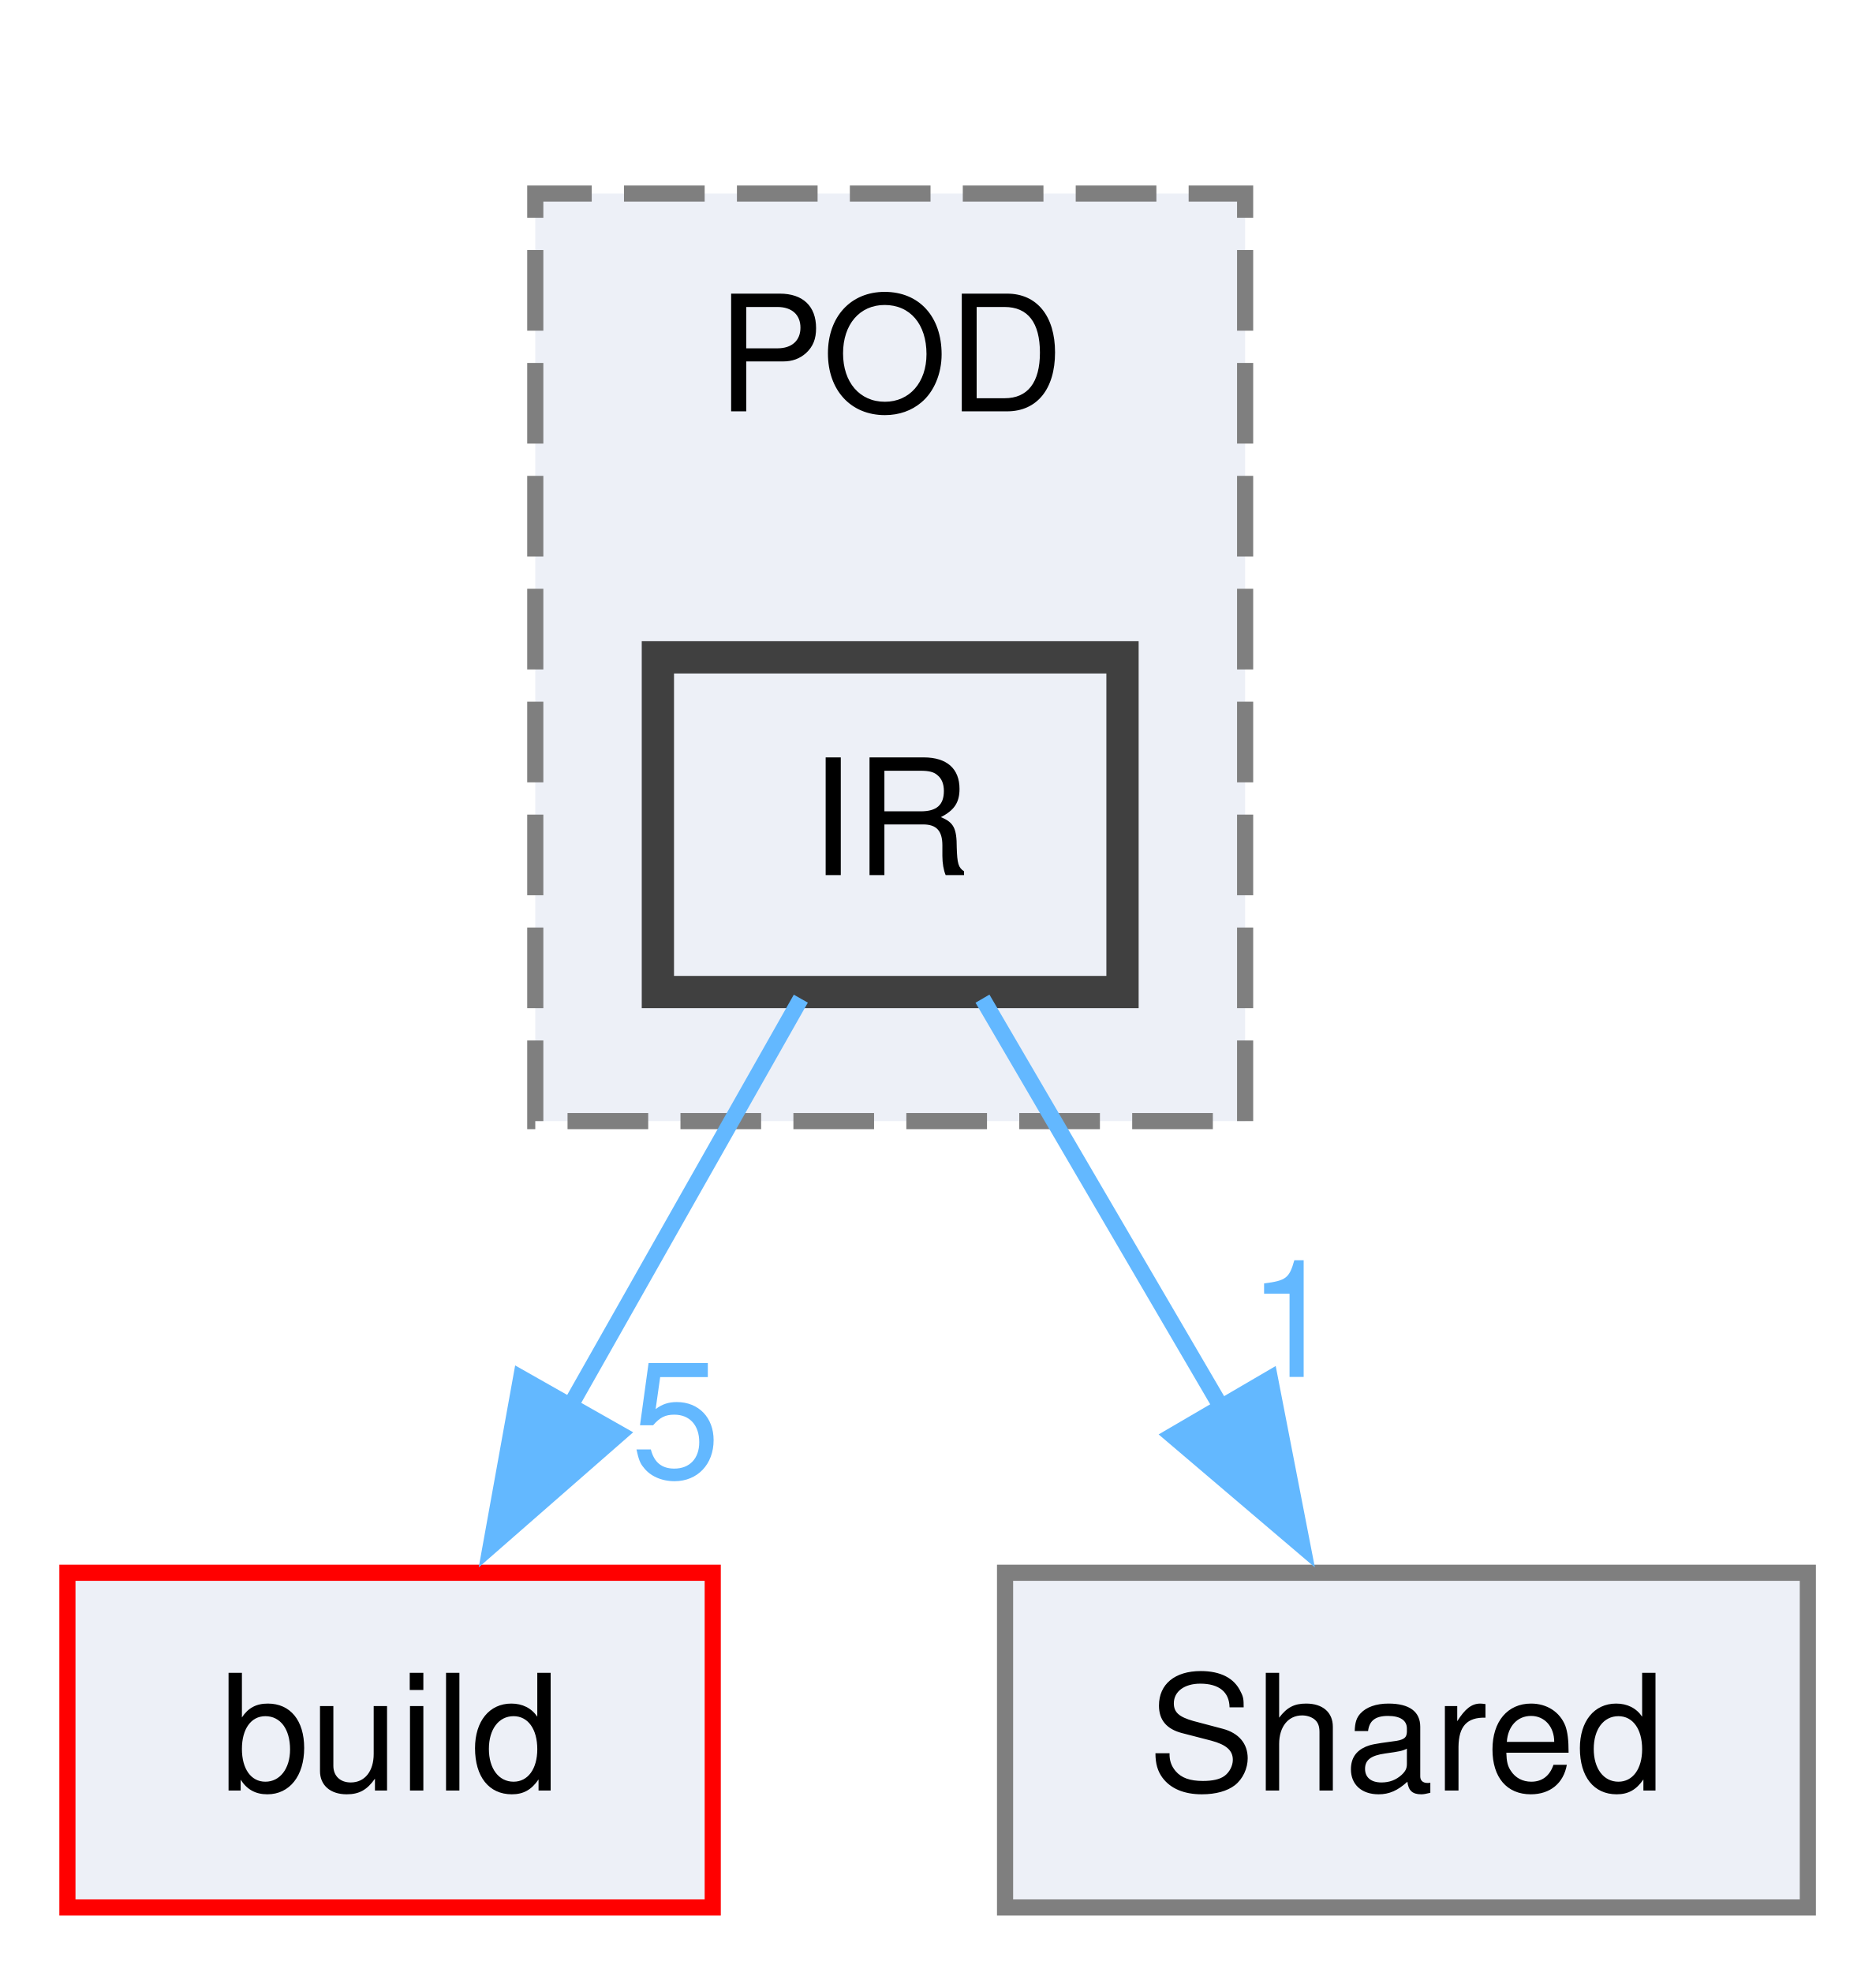
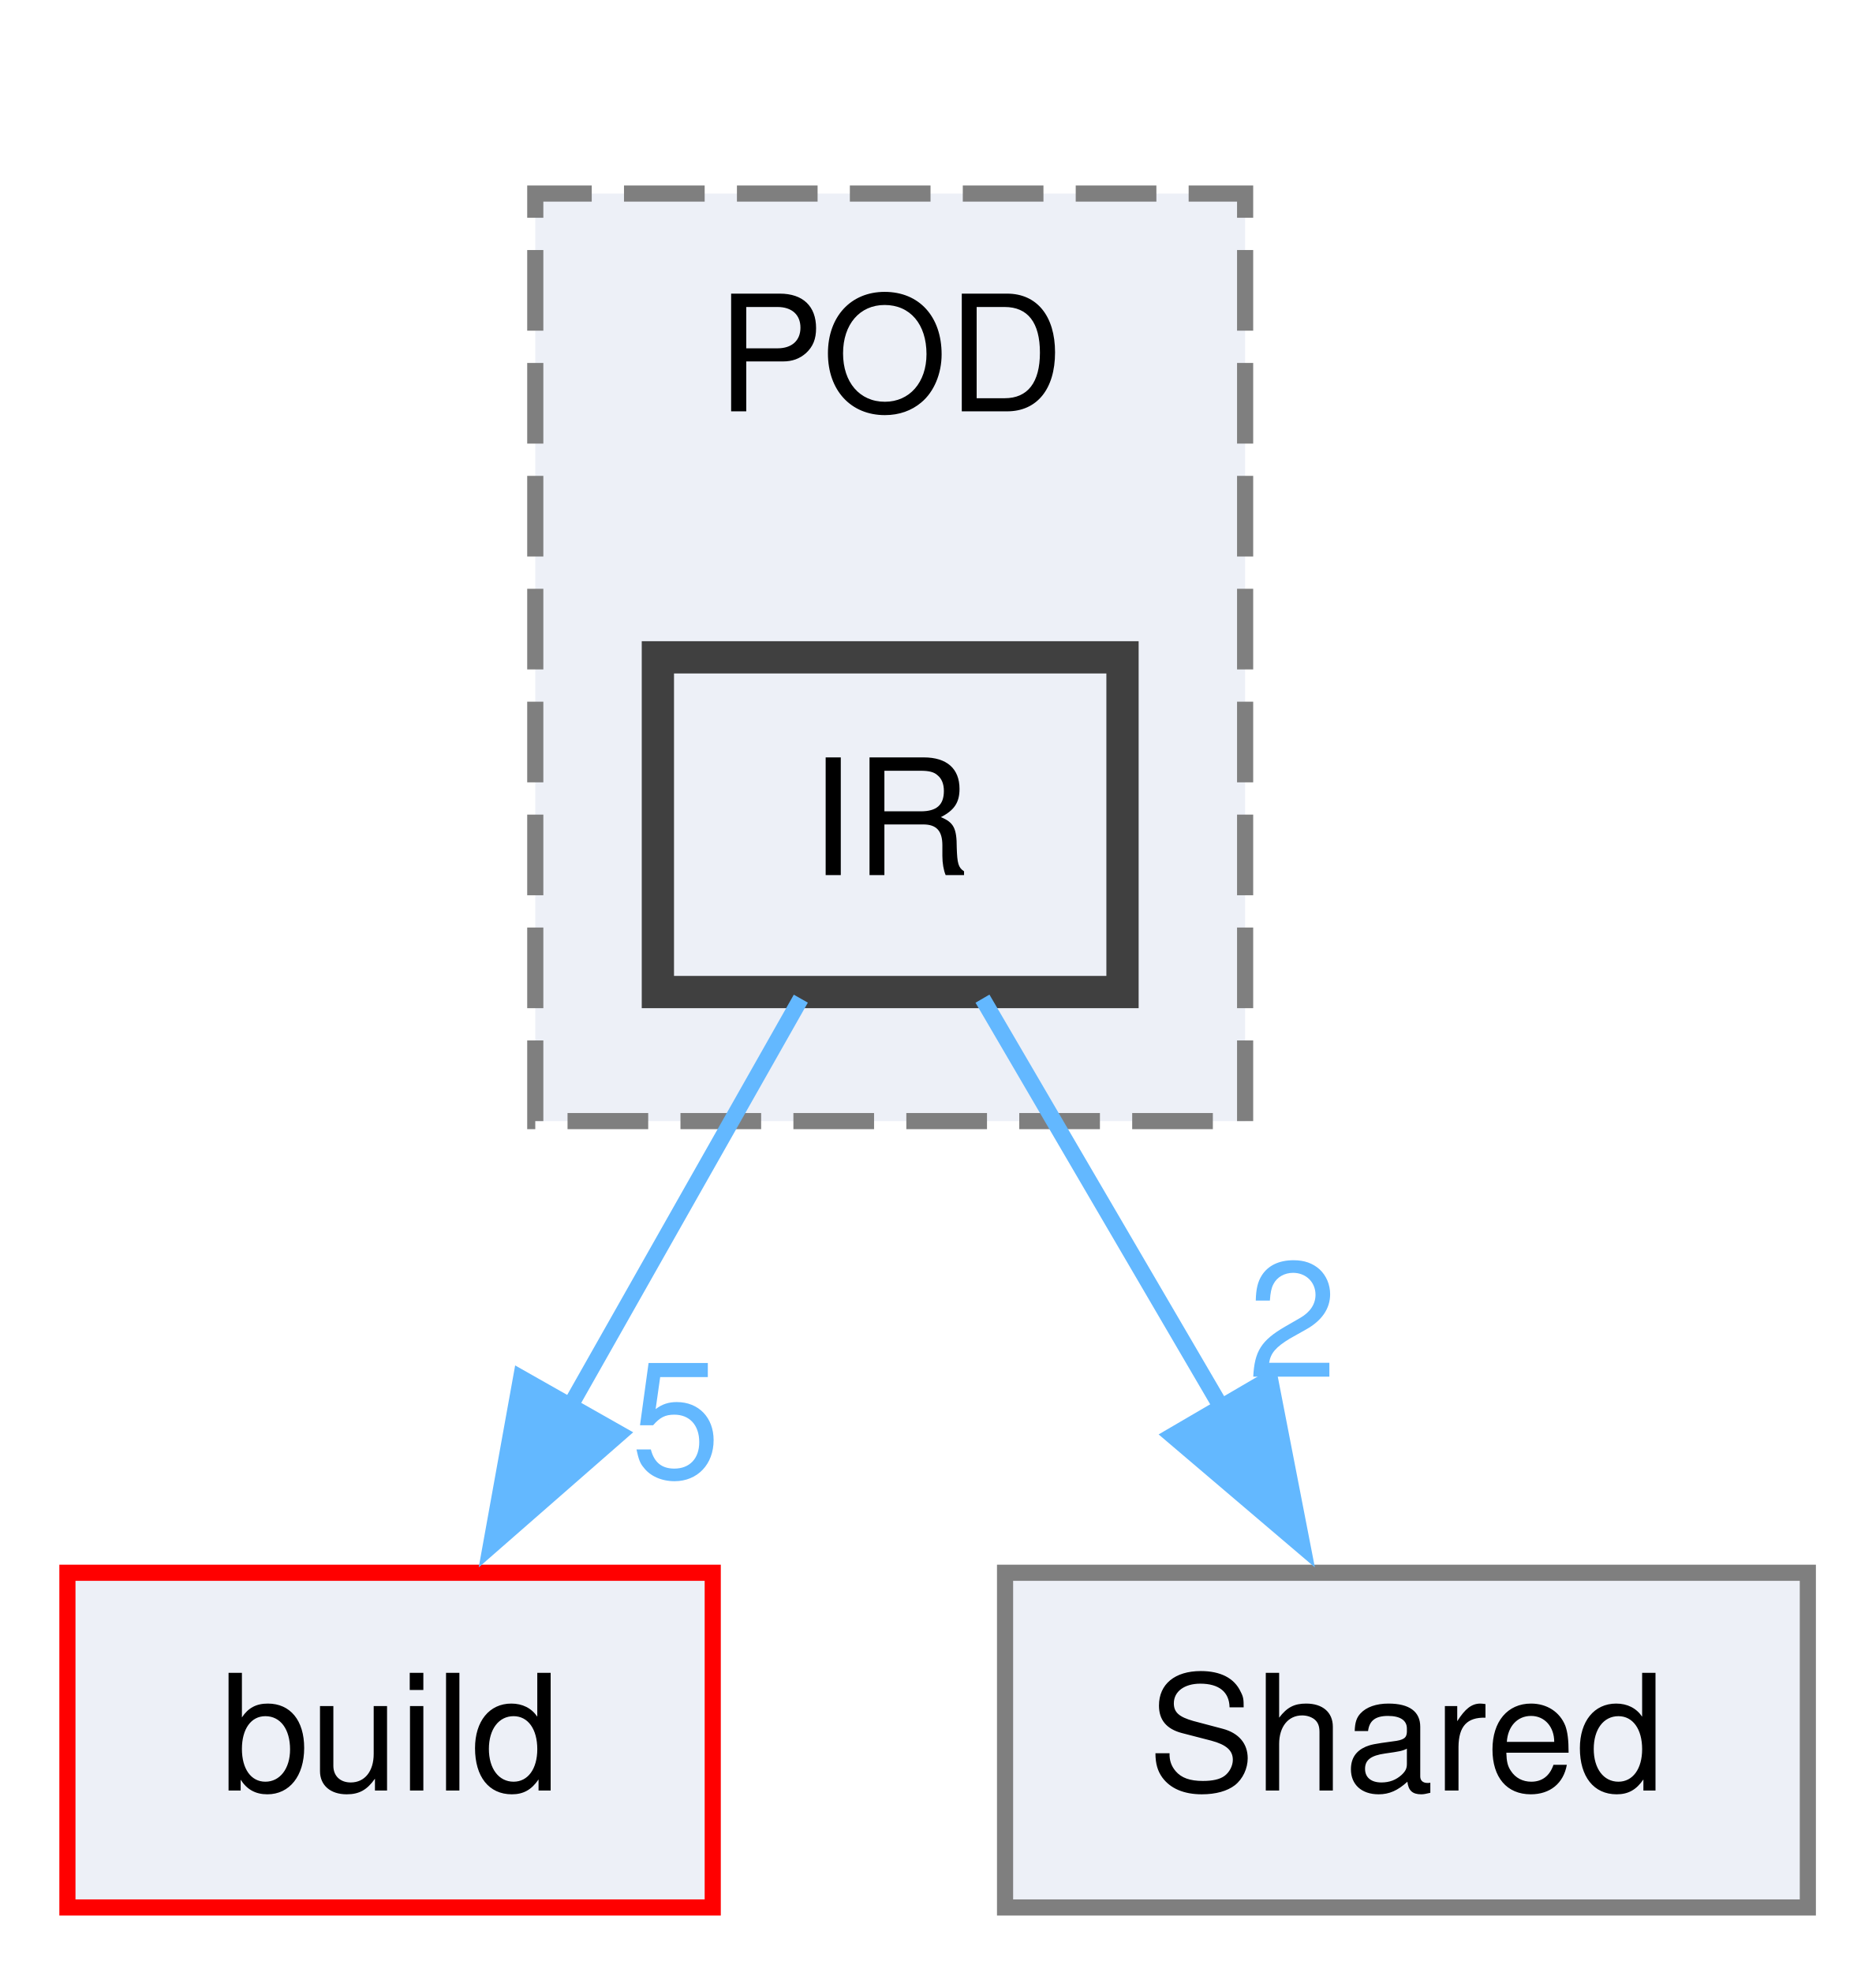
<svg xmlns="http://www.w3.org/2000/svg" xmlns:xlink="http://www.w3.org/1999/xlink" width="116pt" height="122pt" viewBox="0.00 0.00 115.88 122.25">
  <g id="graph0" class="graph" transform="scale(1 1) rotate(0) translate(4 118.25)">
    <g id="clust1" class="cluster">
      <g id="a_clust1">
        <a xlink:href="dir_b32245508e9ba2415c96893d377a675c.html" target="_top" xlink:title="POD">
          <polygon fill="#edf0f7" stroke="#7f7f7f" stroke-dasharray="5,2" points="29,-48.75 29,-106.25 73,-106.25 73,-48.75 29,-48.75" />
          <text text-anchor="middle" x="51" y="-92.75" font-family="Helvetica,sans-Serif" font-size="10.00">POD</text>
        </a>
      </g>
    </g>
    <g id="node1" class="node">
      <g id="a_node1">
        <a xlink:href="dir_6f71c2849d0f77761fb7d12a12b76fdc.html" target="_top" xlink:title="IR">
          <polygon fill="#edf0f7" stroke="#404040" stroke-width="2" points="65.4,-77.5 36.6,-77.5 36.6,-56.75 65.4,-56.75 65.4,-77.5" />
          <text text-anchor="middle" x="51" y="-64" font-family="Helvetica,sans-Serif" font-size="10.00">IR</text>
        </a>
      </g>
    </g>
    <g id="node2" class="node">
      <g id="a_node2">
        <a xlink:href="dir_4fef79e7177ba769987a8da36c892c5f.html" target="_top" xlink:title="build">
          <polygon fill="#edf0f7" stroke="red" points="40,-20.75 0,-20.75 0,0 40,0 40,-20.75" />
          <text text-anchor="middle" x="20" y="-7.25" font-family="Helvetica,sans-Serif" font-size="10.00">build</text>
        </a>
      </g>
    </g>
    <g id="edge1" class="edge">
      <g id="a_edge1">
        <a xlink:href="dir_000067_000010.html" target="_top">
          <path fill="none" stroke="#63b8ff" d="M45.46,-56.34C41.49,-49.33 36.01,-39.66 31.16,-31.08" />
          <polygon fill="#63b8ff" stroke="#63b8ff" points="34.21,-29.37 26.24,-22.4 28.12,-32.82 34.21,-29.37" />
        </a>
      </g>
      <g id="a_edge1-headlabel">
        <a xlink:href="dir_000067_000010.html" target="_top" xlink:title="5">
          <text text-anchor="middle" x="37.71" y="-26.66" font-family="Helvetica,sans-Serif" font-size="10.00" fill="#63b8ff">5</text>
        </a>
      </g>
    </g>
    <g id="node3" class="node">
      <g id="a_node3">
        <a xlink:href="dir_b9e6121c35254505209e91f4816784f6.html" target="_top" xlink:title="Shared">
          <polygon fill="#edf0f7" stroke="#7f7f7f" points="107.88,-20.75 58.12,-20.75 58.12,0 107.88,0 107.88,-20.75" />
          <text text-anchor="middle" x="83" y="-7.25" font-family="Helvetica,sans-Serif" font-size="10.00">Shared</text>
        </a>
      </g>
    </g>
    <g id="edge2" class="edge">
      <g id="a_edge2">
        <a xlink:href="dir_000067_000112.html" target="_top">
          <path fill="none" stroke="#63b8ff" d="M56.72,-56.34C60.86,-49.25 66.6,-39.44 71.65,-30.79" />
          <polygon fill="#63b8ff" stroke="#63b8ff" points="74.54,-32.78 76.56,-22.39 68.5,-29.25 74.54,-32.78" />
        </a>
      </g>
      <g id="a_edge2-headlabel">
-         <a xlink:href="dir_000067_000112.html" target="_top" xlink:title="1">
-           <text text-anchor="middle" x="75.94" y="-32.89" font-family="Helvetica,sans-Serif" font-size="10.00" fill="#63b8ff">1</text>
+         <a xlink:href="dir_000067_000112.html" target="_top" xlink:title="2">
+           <text text-anchor="middle" x="75.94" y="-32.89" font-family="Helvetica,sans-Serif" font-size="10.00" fill="#63b8ff">2</text>
        </a>
      </g>
    </g>
  </g>
</svg>
